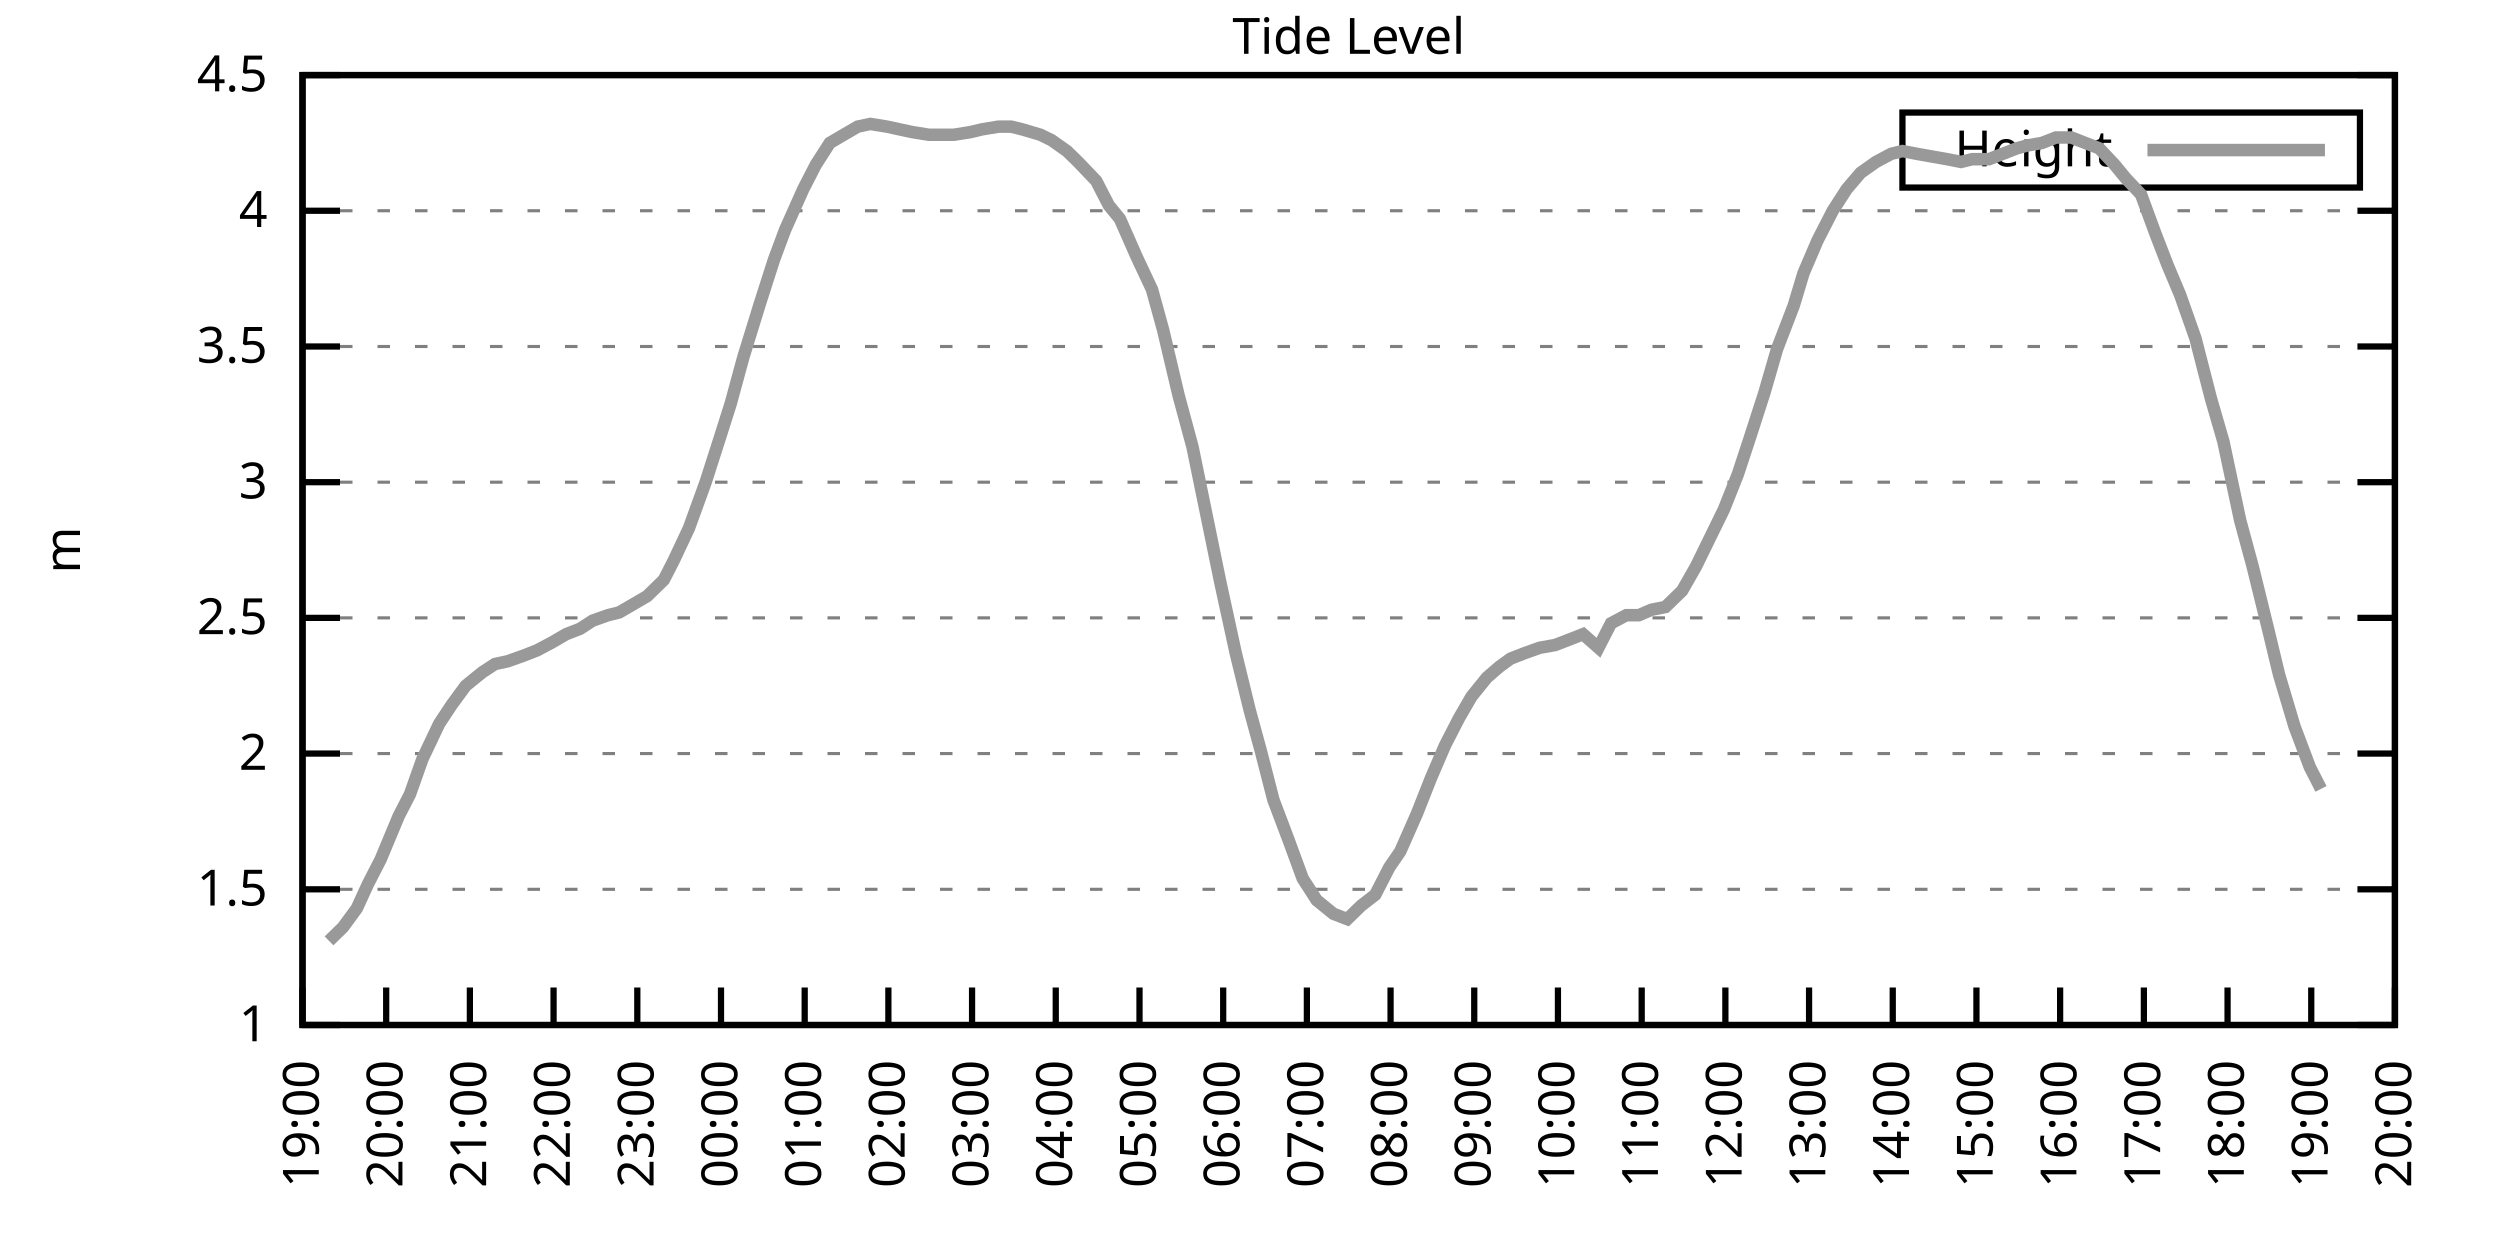
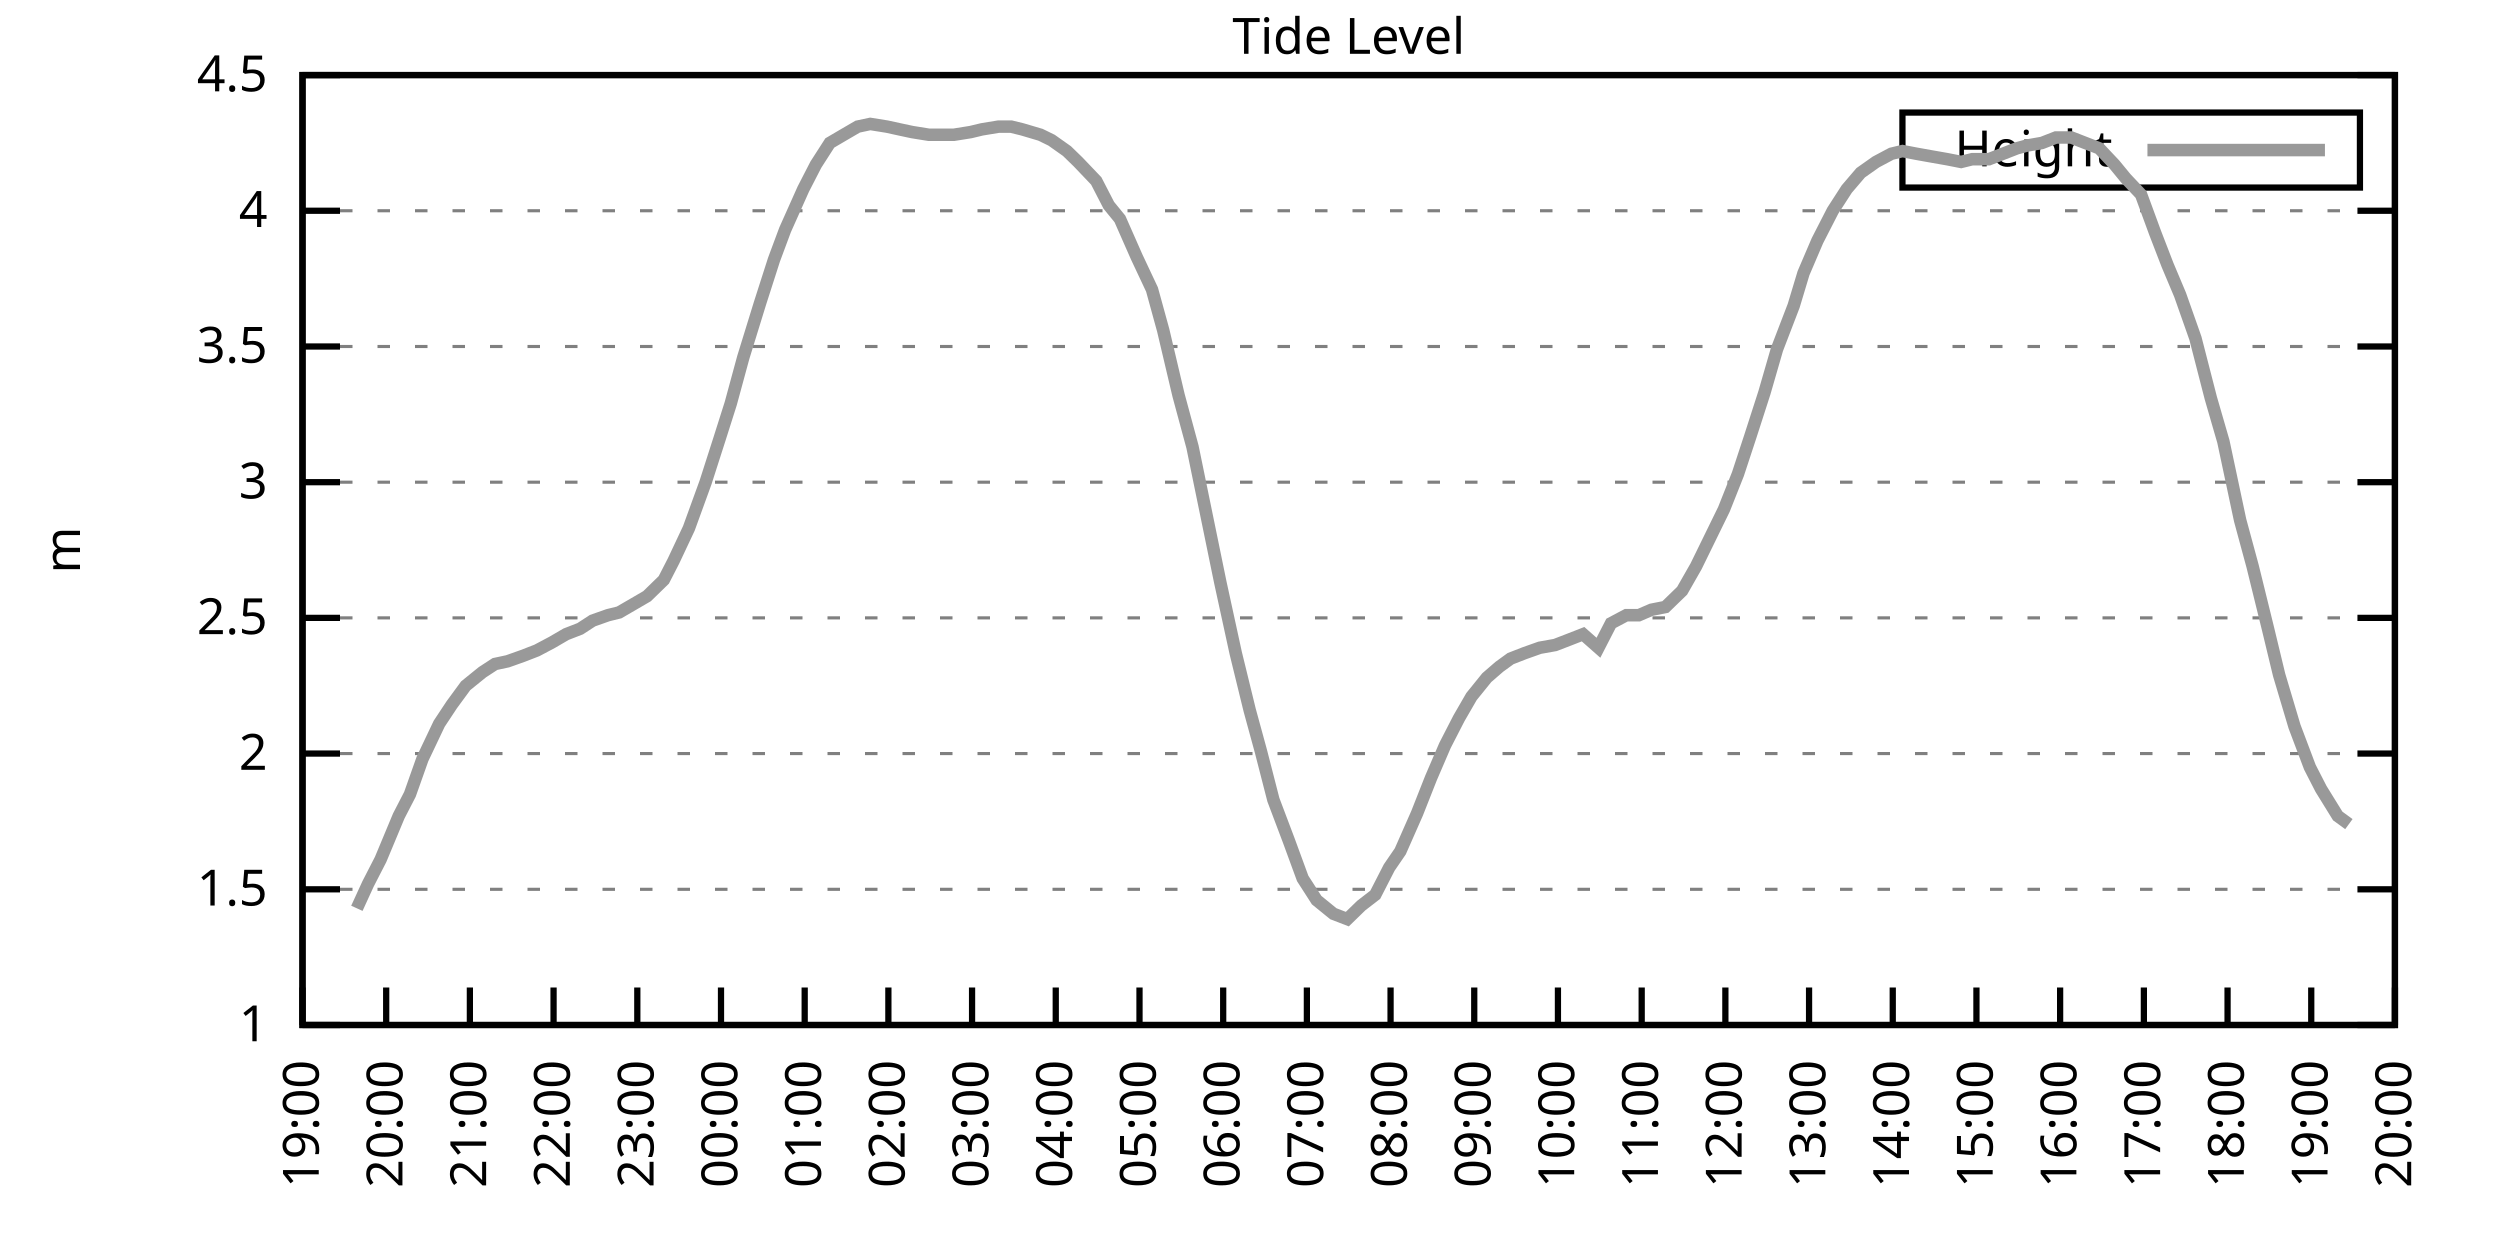
<svg xmlns="http://www.w3.org/2000/svg" xmlns:xlink="http://www.w3.org/1999/xlink" width="400" height="200" viewBox="0 0 400 200">
  <g id="gnuplot_canvas">
    <rect x="0" y="0" width="400" height="200" fill="none" />
    <defs>
      <circle id="gpDot" r="0.5" stroke-width="0.5" stroke="currentColor" />
      <path id="gpPt0" stroke-width="0.333" stroke="currentColor" d="M-1,0 h2 M0,-1 v2" />
      <path id="gpPt1" stroke-width="0.333" stroke="currentColor" d="M-1,-1 L1,1 M1,-1 L-1,1" />
      <path id="gpPt2" stroke-width="0.333" stroke="currentColor" d="M-1,0 L1,0 M0,-1 L0,1 M-1,-1 L1,1 M-1,1 L1,-1" />
      <rect id="gpPt3" stroke-width="0.333" stroke="currentColor" x="-1" y="-1" width="2" height="2" />
      <rect id="gpPt4" stroke-width="0.333" stroke="currentColor" fill="currentColor" x="-1" y="-1" width="2" height="2" />
      <circle id="gpPt5" stroke-width="0.333" stroke="currentColor" cx="0" cy="0" r="1" />
      <use xlink:href="#gpPt5" id="gpPt6" fill="currentColor" stroke="none" />
      <path id="gpPt7" stroke-width="0.333" stroke="currentColor" d="M0,-1.33 L-1.33,0.67 L1.33,0.67 z" />
      <use xlink:href="#gpPt7" id="gpPt8" fill="currentColor" stroke="none" />
      <use xlink:href="#gpPt7" id="gpPt9" stroke="currentColor" transform="rotate(180)" />
      <use xlink:href="#gpPt9" id="gpPt10" fill="currentColor" stroke="none" />
      <use xlink:href="#gpPt3" id="gpPt11" stroke="currentColor" transform="rotate(45)" />
      <use xlink:href="#gpPt11" id="gpPt12" fill="currentColor" stroke="none" />
      <path id="gpPt13" stroke-width="0.333" stroke="currentColor" d="M0,1.330 L1.265,0.411 L0.782,-1.067 L-0.782,-1.076 L-1.265,0.411 z" />
      <use xlink:href="#gpPt13" id="gpPt14" fill="currentColor" stroke="none" />
      <filter id="textbox" filterUnits="objectBoundingBox" x="0" y="0" height="1" width="1">
        <feFlood flood-color="white" flood-opacity="1" result="bgnd" />
        <feComposite in="SourceGraphic" in2="bgnd" operator="atop" />
      </filter>
      <filter id="greybox" filterUnits="objectBoundingBox" x="0" y="0" height="1" width="1">
        <feFlood flood-color="lightgrey" flood-opacity="1" result="grey" />
        <feComposite in="SourceGraphic" in2="grey" operator="atop" />
      </filter>
    </defs>
    <g fill="none" color="white" stroke="currentColor" stroke-width="1.00" stroke-linecap="butt" stroke-linejoin="miter">
</g>
    <g fill="none" color="black" stroke="currentColor" stroke-width="1.00" stroke-linecap="butt" stroke-linejoin="miter">
      <g stroke="none" shape-rendering="crispEdges">
        <polygon fill="rgb(255, 255, 255)" points="48.40,164.00 383.18,164.00 383.18,12.02 48.40,12.02 " />
      </g>
    </g>
    <g fill="none" color="black" stroke="currentColor" stroke-width="1.00" stroke-linecap="butt" stroke-linejoin="miter">
</g>
    <g fill="none" color="black" stroke="black" stroke-width="0.50" stroke-linecap="butt" stroke-linejoin="miter">
</g>
    <g fill="none" color="gray" stroke="currentColor" stroke-width="0.50" stroke-linecap="butt" stroke-linejoin="miter">
      <path stroke="gray" stroke-dasharray="2,4" class="gridline" d="M48.40,164.00 L383.19,164.00  " />
    </g>
    <g fill="none" color="gray" stroke="gray" stroke-width="1.00" stroke-linecap="butt" stroke-linejoin="miter">
</g>
    <g fill="none" color="black" stroke="currentColor" stroke-width="1.00" stroke-linecap="butt" stroke-linejoin="miter">
      <path stroke="black" d="M48.40,164.00 L54.40,164.00 M383.19,164.00 L377.19,164.00  " />
      <g transform="translate(42.80,166.60)" stroke="none" fill="black" font-family="Sans" font-size="8.00" text-anchor="end">
        <text>
          <tspan font-family="Sans"> 1</tspan>
        </text>
      </g>
    </g>
    <g fill="none" color="black" stroke="currentColor" stroke-width="1.00" stroke-linecap="butt" stroke-linejoin="miter">
</g>
    <g fill="none" color="black" stroke="black" stroke-width="0.50" stroke-linecap="butt" stroke-linejoin="miter">
</g>
    <g fill="none" color="gray" stroke="currentColor" stroke-width="0.50" stroke-linecap="butt" stroke-linejoin="miter">
      <path stroke="gray" stroke-dasharray="2,4" class="gridline" d="M48.40,142.29 L383.19,142.29  " />
    </g>
    <g fill="none" color="gray" stroke="gray" stroke-width="1.00" stroke-linecap="butt" stroke-linejoin="miter">
</g>
    <g fill="none" color="black" stroke="currentColor" stroke-width="1.00" stroke-linecap="butt" stroke-linejoin="miter">
      <path stroke="black" d="M48.40,142.29 L54.40,142.29 M383.19,142.29 L377.19,142.29  " />
      <g transform="translate(42.80,144.89)" stroke="none" fill="black" font-family="Sans" font-size="8.00" text-anchor="end">
        <text>
          <tspan font-family="Sans"> 1.5</tspan>
        </text>
      </g>
    </g>
    <g fill="none" color="black" stroke="currentColor" stroke-width="1.00" stroke-linecap="butt" stroke-linejoin="miter">
</g>
    <g fill="none" color="black" stroke="black" stroke-width="0.50" stroke-linecap="butt" stroke-linejoin="miter">
</g>
    <g fill="none" color="gray" stroke="currentColor" stroke-width="0.50" stroke-linecap="butt" stroke-linejoin="miter">
      <path stroke="gray" stroke-dasharray="2,4" class="gridline" d="M48.40,120.57 L383.19,120.57  " />
    </g>
    <g fill="none" color="gray" stroke="gray" stroke-width="1.00" stroke-linecap="butt" stroke-linejoin="miter">
</g>
    <g fill="none" color="black" stroke="currentColor" stroke-width="1.00" stroke-linecap="butt" stroke-linejoin="miter">
      <path stroke="black" d="M48.40,120.57 L54.40,120.57 M383.19,120.57 L377.19,120.57  " />
      <g transform="translate(42.80,123.17)" stroke="none" fill="black" font-family="Sans" font-size="8.00" text-anchor="end">
        <text>
          <tspan font-family="Sans"> 2</tspan>
        </text>
      </g>
    </g>
    <g fill="none" color="black" stroke="currentColor" stroke-width="1.00" stroke-linecap="butt" stroke-linejoin="miter">
</g>
    <g fill="none" color="black" stroke="black" stroke-width="0.50" stroke-linecap="butt" stroke-linejoin="miter">
</g>
    <g fill="none" color="gray" stroke="currentColor" stroke-width="0.50" stroke-linecap="butt" stroke-linejoin="miter">
      <path stroke="gray" stroke-dasharray="2,4" class="gridline" d="M48.40,98.86 L383.19,98.86  " />
    </g>
    <g fill="none" color="gray" stroke="gray" stroke-width="1.00" stroke-linecap="butt" stroke-linejoin="miter">
</g>
    <g fill="none" color="black" stroke="currentColor" stroke-width="1.00" stroke-linecap="butt" stroke-linejoin="miter">
      <path stroke="black" d="M48.40,98.86 L54.40,98.86 M383.19,98.86 L377.19,98.86  " />
      <g transform="translate(42.80,101.46)" stroke="none" fill="black" font-family="Sans" font-size="8.00" text-anchor="end">
        <text>
          <tspan font-family="Sans"> 2.5</tspan>
        </text>
      </g>
    </g>
    <g fill="none" color="black" stroke="currentColor" stroke-width="1.00" stroke-linecap="butt" stroke-linejoin="miter">
</g>
    <g fill="none" color="black" stroke="black" stroke-width="0.50" stroke-linecap="butt" stroke-linejoin="miter">
</g>
    <g fill="none" color="gray" stroke="currentColor" stroke-width="0.50" stroke-linecap="butt" stroke-linejoin="miter">
      <path stroke="gray" stroke-dasharray="2,4" class="gridline" d="M48.40,77.15 L383.19,77.15  " />
    </g>
    <g fill="none" color="gray" stroke="gray" stroke-width="1.00" stroke-linecap="butt" stroke-linejoin="miter">
</g>
    <g fill="none" color="black" stroke="currentColor" stroke-width="1.00" stroke-linecap="butt" stroke-linejoin="miter">
      <path stroke="black" d="M48.40,77.15 L54.40,77.15 M383.19,77.15 L377.19,77.15  " />
      <g transform="translate(42.80,79.75)" stroke="none" fill="black" font-family="Sans" font-size="8.00" text-anchor="end">
        <text>
          <tspan font-family="Sans"> 3</tspan>
        </text>
      </g>
    </g>
    <g fill="none" color="black" stroke="currentColor" stroke-width="1.00" stroke-linecap="butt" stroke-linejoin="miter">
</g>
    <g fill="none" color="black" stroke="black" stroke-width="0.50" stroke-linecap="butt" stroke-linejoin="miter">
</g>
    <g fill="none" color="gray" stroke="currentColor" stroke-width="0.50" stroke-linecap="butt" stroke-linejoin="miter">
      <path stroke="gray" stroke-dasharray="2,4" class="gridline" d="M48.40,55.44 L383.19,55.44  " />
    </g>
    <g fill="none" color="gray" stroke="gray" stroke-width="1.00" stroke-linecap="butt" stroke-linejoin="miter">
</g>
    <g fill="none" color="black" stroke="currentColor" stroke-width="1.00" stroke-linecap="butt" stroke-linejoin="miter">
      <path stroke="black" d="M48.40,55.44 L54.40,55.44 M383.19,55.44 L377.19,55.44  " />
      <g transform="translate(42.80,58.04)" stroke="none" fill="black" font-family="Sans" font-size="8.00" text-anchor="end">
        <text>
          <tspan font-family="Sans"> 3.5</tspan>
        </text>
      </g>
    </g>
    <g fill="none" color="black" stroke="currentColor" stroke-width="1.00" stroke-linecap="butt" stroke-linejoin="miter">
</g>
    <g fill="none" color="black" stroke="black" stroke-width="0.50" stroke-linecap="butt" stroke-linejoin="miter">
</g>
    <g fill="none" color="gray" stroke="currentColor" stroke-width="0.50" stroke-linecap="butt" stroke-linejoin="miter">
      <path stroke="gray" stroke-dasharray="2,4" class="gridline" d="M48.40,33.72 L383.19,33.72  " />
    </g>
    <g fill="none" color="gray" stroke="gray" stroke-width="1.00" stroke-linecap="butt" stroke-linejoin="miter">
</g>
    <g fill="none" color="black" stroke="currentColor" stroke-width="1.00" stroke-linecap="butt" stroke-linejoin="miter">
      <path stroke="black" d="M48.40,33.72 L54.40,33.72 M383.19,33.72 L377.19,33.72  " />
      <g transform="translate(42.80,36.32)" stroke="none" fill="black" font-family="Sans" font-size="8.00" text-anchor="end">
        <text>
          <tspan font-family="Sans"> 4</tspan>
        </text>
      </g>
    </g>
    <g fill="none" color="black" stroke="currentColor" stroke-width="1.00" stroke-linecap="butt" stroke-linejoin="miter">
</g>
    <g fill="none" color="black" stroke="black" stroke-width="0.50" stroke-linecap="butt" stroke-linejoin="miter">
</g>
    <g fill="none" color="gray" stroke="currentColor" stroke-width="0.50" stroke-linecap="butt" stroke-linejoin="miter">
      <path stroke="gray" stroke-dasharray="2,4" class="gridline" d="M48.40,12.01 L383.19,12.01  " />
    </g>
    <g fill="none" color="gray" stroke="gray" stroke-width="1.00" stroke-linecap="butt" stroke-linejoin="miter">
</g>
    <g fill="none" color="black" stroke="currentColor" stroke-width="1.00" stroke-linecap="butt" stroke-linejoin="miter">
      <path stroke="black" d="M48.40,12.01 L54.40,12.01 M383.19,12.01 L377.19,12.01  " />
      <g transform="translate(42.80,14.61)" stroke="none" fill="black" font-family="Sans" font-size="8.00" text-anchor="end">
        <text>
          <tspan font-family="Sans"> 4.5</tspan>
        </text>
      </g>
    </g>
    <g fill="none" color="black" stroke="currentColor" stroke-width="1.00" stroke-linecap="butt" stroke-linejoin="miter">
      <path stroke="black" d="M48.40,164.00 L48.40,158.00  " />
      <g transform="translate(51.00,169.60) rotate(270.00)" stroke="none" fill="black" font-family="Sans" font-size="8.00" text-anchor="end">
        <text>
          <tspan font-family="Sans">19:00</tspan>
        </text>
      </g>
    </g>
    <g fill="none" color="black" stroke="currentColor" stroke-width="1.00" stroke-linecap="butt" stroke-linejoin="miter">
      <path stroke="black" d="M61.79,164.00 L61.79,158.00  " />
      <g transform="translate(64.39,169.60) rotate(270.00)" stroke="none" fill="black" font-family="Sans" font-size="8.00" text-anchor="end">
        <text>
          <tspan font-family="Sans">20:00</tspan>
        </text>
      </g>
    </g>
    <g fill="none" color="black" stroke="currentColor" stroke-width="1.00" stroke-linecap="butt" stroke-linejoin="miter">
      <path stroke="black" d="M75.18,164.00 L75.18,158.00  " />
      <g transform="translate(77.78,169.60) rotate(270.00)" stroke="none" fill="black" font-family="Sans" font-size="8.00" text-anchor="end">
        <text>
          <tspan font-family="Sans">21:00</tspan>
        </text>
      </g>
    </g>
    <g fill="none" color="black" stroke="currentColor" stroke-width="1.00" stroke-linecap="butt" stroke-linejoin="miter">
      <path stroke="black" d="M88.57,164.00 L88.57,158.00  " />
      <g transform="translate(91.17,169.60) rotate(270.00)" stroke="none" fill="black" font-family="Sans" font-size="8.00" text-anchor="end">
        <text>
          <tspan font-family="Sans">22:00</tspan>
        </text>
      </g>
    </g>
    <g fill="none" color="black" stroke="currentColor" stroke-width="1.00" stroke-linecap="butt" stroke-linejoin="miter">
      <path stroke="black" d="M101.97,164.00 L101.97,158.00  " />
      <g transform="translate(104.57,169.60) rotate(270.00)" stroke="none" fill="black" font-family="Sans" font-size="8.00" text-anchor="end">
        <text>
          <tspan font-family="Sans">23:00</tspan>
        </text>
      </g>
    </g>
    <g fill="none" color="black" stroke="currentColor" stroke-width="1.00" stroke-linecap="butt" stroke-linejoin="miter">
      <path stroke="black" d="M115.36,164.00 L115.36,158.00  " />
      <g transform="translate(117.96,169.60) rotate(270.00)" stroke="none" fill="black" font-family="Sans" font-size="8.00" text-anchor="end">
        <text>
          <tspan font-family="Sans">00:00</tspan>
        </text>
      </g>
    </g>
    <g fill="none" color="black" stroke="currentColor" stroke-width="1.00" stroke-linecap="butt" stroke-linejoin="miter">
      <path stroke="black" d="M128.75,164.00 L128.75,158.00  " />
      <g transform="translate(131.35,169.60) rotate(270.00)" stroke="none" fill="black" font-family="Sans" font-size="8.00" text-anchor="end">
        <text>
          <tspan font-family="Sans">01:00</tspan>
        </text>
      </g>
    </g>
    <g fill="none" color="black" stroke="currentColor" stroke-width="1.00" stroke-linecap="butt" stroke-linejoin="miter">
      <path stroke="black" d="M142.14,164.00 L142.14,158.00  " />
      <g transform="translate(144.74,169.60) rotate(270.00)" stroke="none" fill="black" font-family="Sans" font-size="8.00" text-anchor="end">
        <text>
          <tspan font-family="Sans">02:00</tspan>
        </text>
      </g>
    </g>
    <g fill="none" color="black" stroke="currentColor" stroke-width="1.00" stroke-linecap="butt" stroke-linejoin="miter">
      <path stroke="black" d="M155.53,164.00 L155.53,158.00  " />
      <g transform="translate(158.13,169.60) rotate(270.00)" stroke="none" fill="black" font-family="Sans" font-size="8.00" text-anchor="end">
        <text>
          <tspan font-family="Sans">03:00</tspan>
        </text>
      </g>
    </g>
    <g fill="none" color="black" stroke="currentColor" stroke-width="1.00" stroke-linecap="butt" stroke-linejoin="miter">
      <path stroke="black" d="M168.92,164.00 L168.92,158.00  " />
      <g transform="translate(171.52,169.60) rotate(270.00)" stroke="none" fill="black" font-family="Sans" font-size="8.00" text-anchor="end">
        <text>
          <tspan font-family="Sans">04:00</tspan>
        </text>
      </g>
    </g>
    <g fill="none" color="black" stroke="currentColor" stroke-width="1.00" stroke-linecap="butt" stroke-linejoin="miter">
      <path stroke="black" d="M182.32,164.00 L182.32,158.00  " />
      <g transform="translate(184.92,169.60) rotate(270.00)" stroke="none" fill="black" font-family="Sans" font-size="8.00" text-anchor="end">
        <text>
          <tspan font-family="Sans">05:00</tspan>
        </text>
      </g>
    </g>
    <g fill="none" color="black" stroke="currentColor" stroke-width="1.00" stroke-linecap="butt" stroke-linejoin="miter">
      <path stroke="black" d="M195.71,164.00 L195.71,158.00  " />
      <g transform="translate(198.31,169.60) rotate(270.00)" stroke="none" fill="black" font-family="Sans" font-size="8.00" text-anchor="end">
        <text>
          <tspan font-family="Sans">06:00</tspan>
        </text>
      </g>
    </g>
    <g fill="none" color="black" stroke="currentColor" stroke-width="1.00" stroke-linecap="butt" stroke-linejoin="miter">
      <path stroke="black" d="M209.10,164.00 L209.10,158.00  " />
      <g transform="translate(211.70,169.60) rotate(270.00)" stroke="none" fill="black" font-family="Sans" font-size="8.00" text-anchor="end">
        <text>
          <tspan font-family="Sans">07:00</tspan>
        </text>
      </g>
    </g>
    <g fill="none" color="black" stroke="currentColor" stroke-width="1.00" stroke-linecap="butt" stroke-linejoin="miter">
      <path stroke="black" d="M222.49,164.00 L222.49,158.00  " />
      <g transform="translate(225.09,169.60) rotate(270.00)" stroke="none" fill="black" font-family="Sans" font-size="8.00" text-anchor="end">
        <text>
          <tspan font-family="Sans">08:00</tspan>
        </text>
      </g>
    </g>
    <g fill="none" color="black" stroke="currentColor" stroke-width="1.00" stroke-linecap="butt" stroke-linejoin="miter">
      <path stroke="black" d="M235.88,164.00 L235.88,158.00  " />
      <g transform="translate(238.48,169.60) rotate(270.00)" stroke="none" fill="black" font-family="Sans" font-size="8.00" text-anchor="end">
        <text>
          <tspan font-family="Sans">09:00</tspan>
        </text>
      </g>
    </g>
    <g fill="none" color="black" stroke="currentColor" stroke-width="1.00" stroke-linecap="butt" stroke-linejoin="miter">
      <path stroke="black" d="M249.27,164.00 L249.27,158.00  " />
      <g transform="translate(251.87,169.60) rotate(270.00)" stroke="none" fill="black" font-family="Sans" font-size="8.00" text-anchor="end">
        <text>
          <tspan font-family="Sans">10:00</tspan>
        </text>
      </g>
    </g>
    <g fill="none" color="black" stroke="currentColor" stroke-width="1.00" stroke-linecap="butt" stroke-linejoin="miter">
      <path stroke="black" d="M262.67,164.00 L262.67,158.00  " />
      <g transform="translate(265.27,169.60) rotate(270.00)" stroke="none" fill="black" font-family="Sans" font-size="8.00" text-anchor="end">
        <text>
          <tspan font-family="Sans">11:00</tspan>
        </text>
      </g>
    </g>
    <g fill="none" color="black" stroke="currentColor" stroke-width="1.00" stroke-linecap="butt" stroke-linejoin="miter">
      <path stroke="black" d="M276.06,164.00 L276.06,158.00  " />
      <g transform="translate(278.66,169.60) rotate(270.00)" stroke="none" fill="black" font-family="Sans" font-size="8.00" text-anchor="end">
        <text>
          <tspan font-family="Sans">12:00</tspan>
        </text>
      </g>
    </g>
    <g fill="none" color="black" stroke="currentColor" stroke-width="1.00" stroke-linecap="butt" stroke-linejoin="miter">
      <path stroke="black" d="M289.45,164.00 L289.45,158.00  " />
      <g transform="translate(292.05,169.60) rotate(270.00)" stroke="none" fill="black" font-family="Sans" font-size="8.00" text-anchor="end">
        <text>
          <tspan font-family="Sans">13:00</tspan>
        </text>
      </g>
    </g>
    <g fill="none" color="black" stroke="currentColor" stroke-width="1.00" stroke-linecap="butt" stroke-linejoin="miter">
      <path stroke="black" d="M302.84,164.00 L302.84,158.00  " />
      <g transform="translate(305.44,169.60) rotate(270.00)" stroke="none" fill="black" font-family="Sans" font-size="8.00" text-anchor="end">
        <text>
          <tspan font-family="Sans">14:00</tspan>
        </text>
      </g>
    </g>
    <g fill="none" color="black" stroke="currentColor" stroke-width="1.00" stroke-linecap="butt" stroke-linejoin="miter">
      <path stroke="black" d="M316.23,164.00 L316.23,158.00  " />
      <g transform="translate(318.83,169.60) rotate(270.00)" stroke="none" fill="black" font-family="Sans" font-size="8.00" text-anchor="end">
        <text>
          <tspan font-family="Sans">15:00</tspan>
        </text>
      </g>
    </g>
    <g fill="none" color="black" stroke="currentColor" stroke-width="1.00" stroke-linecap="butt" stroke-linejoin="miter">
      <path stroke="black" d="M329.62,164.00 L329.62,158.00  " />
      <g transform="translate(332.22,169.60) rotate(270.00)" stroke="none" fill="black" font-family="Sans" font-size="8.00" text-anchor="end">
        <text>
          <tspan font-family="Sans">16:00</tspan>
        </text>
      </g>
    </g>
    <g fill="none" color="black" stroke="currentColor" stroke-width="1.00" stroke-linecap="butt" stroke-linejoin="miter">
      <path stroke="black" d="M343.02,164.00 L343.02,158.00  " />
      <g transform="translate(345.62,169.60) rotate(270.00)" stroke="none" fill="black" font-family="Sans" font-size="8.00" text-anchor="end">
        <text>
          <tspan font-family="Sans">17:00</tspan>
        </text>
      </g>
    </g>
    <g fill="none" color="black" stroke="currentColor" stroke-width="1.00" stroke-linecap="butt" stroke-linejoin="miter">
      <path stroke="black" d="M356.41,164.00 L356.41,158.00  " />
      <g transform="translate(359.01,169.60) rotate(270.00)" stroke="none" fill="black" font-family="Sans" font-size="8.00" text-anchor="end">
        <text>
          <tspan font-family="Sans">18:00</tspan>
        </text>
      </g>
    </g>
    <g fill="none" color="black" stroke="currentColor" stroke-width="1.00" stroke-linecap="butt" stroke-linejoin="miter">
      <path stroke="black" d="M369.80,164.00 L369.80,158.00  " />
      <g transform="translate(372.40,169.60) rotate(270.00)" stroke="none" fill="black" font-family="Sans" font-size="8.00" text-anchor="end">
        <text>
          <tspan font-family="Sans">19:00</tspan>
        </text>
      </g>
    </g>
    <g fill="none" color="black" stroke="currentColor" stroke-width="1.00" stroke-linecap="butt" stroke-linejoin="miter">
      <path stroke="black" d="M383.19,164.00 L383.19,158.00  " />
      <g transform="translate(385.79,169.60) rotate(270.00)" stroke="none" fill="black" font-family="Sans" font-size="8.00" text-anchor="end">
        <text>
          <tspan font-family="Sans">20:00</tspan>
        </text>
      </g>
    </g>
    <g fill="none" color="black" stroke="currentColor" stroke-width="1.00" stroke-linecap="butt" stroke-linejoin="miter">
</g>
    <g fill="none" color="black" stroke="currentColor" stroke-width="1.00" stroke-linecap="butt" stroke-linejoin="miter">
      <path stroke="black" d="M48.40,12.01 L48.40,164.00 L383.19,164.00 L383.19,12.01 L48.40,12.01 Z  " />
    </g>
    <g fill="none" color="black" stroke="currentColor" stroke-width="1.00" stroke-linecap="butt" stroke-linejoin="miter">
</g>
    <g fill="none" color="black" stroke="currentColor" stroke-width="1.00" stroke-linecap="butt" stroke-linejoin="miter">
      <path stroke="black" d="M304.39,30.01 L304.39,18.01 L377.59,18.01 L377.59,30.01 L304.39,30.01 Z  " />
    </g>
    <g id="Tide_level_plot_1">
      <g fill="none" color="white" stroke="black" stroke-width="2.00" stroke-linecap="butt" stroke-linejoin="miter">
</g>
      <g fill="none" color="black" stroke="currentColor" stroke-width="2.00" stroke-linecap="butt" stroke-linejoin="miter">
        <g transform="translate(337.99,26.61)" stroke="none" fill="black" font-family="Sans" font-size="8.00" text-anchor="end">
          <text>
            <tspan font-family="Sans">Height</tspan>
          </text>
        </g>
      </g>
      <g fill="none" color="black" stroke="currentColor" stroke-width="2.00" stroke-linecap="butt" stroke-linejoin="miter">
-         <path stroke="rgb(153, 153, 153)" d="M343.59,24.01 L371.99,24.01 M52.64,150.54 L54.87,148.37 L57.10,145.33 L58.89,141.42 L60.90,137.51 L63.80,130.56   L65.59,127.09 L67.59,121.44 L70.27,115.80 L72.28,112.76 L74.51,109.72 L77.19,107.55 L79.20,106.24 L81.21,105.81   L83.66,104.94 L85.90,104.07 L88.35,102.77 L90.58,101.47 L92.82,100.60 L94.82,99.30 L97.28,98.43 L99.06,97.99   L101.30,96.69 L103.53,95.39 L106.21,92.78 L107.77,89.74 L110.22,84.53 L112.90,77.15 L115.13,70.20 L116.92,64.56   L118.93,57.17 L121.61,48.49 L123.84,41.54 L125.62,36.76 L128.53,30.25 L130.54,26.34 L132.77,22.87 L135.00,21.56   L137.23,20.26 L139.24,19.83 L141.92,20.26 L143.93,20.70 L145.94,21.13 L148.61,21.56 L150.85,21.56 L152.63,21.56   L155.31,21.13 L157.10,20.70 L159.77,20.26 L161.78,20.26 L163.57,20.70 L166.47,21.56 L168.25,22.43 L170.71,24.17   L172.50,25.91 L175.40,28.95 L177.41,32.85 L179.19,35.03 L181.87,41.11 L184.32,46.32 L186.11,52.83 L188.57,63.25   L190.80,71.50 L193.03,82.36 L195.26,93.22 L197.72,104.51 L199.95,113.63 L201.73,120.14 L203.74,127.96 L206.20,134.47   L208.43,140.55 L210.66,144.02 L213.34,146.20 L215.57,147.06 L217.80,144.89 L220.04,143.16 L222.27,138.81 L224.05,136.21   L226.73,130.13 L228.96,124.48 L231.20,119.27 L233.43,114.93 L235.44,111.45 L237.89,108.42 L239.90,106.68 L241.69,105.38   L243.92,104.51 L246.37,103.64 L248.83,103.20 L251.06,102.34 L253.29,101.47 L255.75,103.64 L257.76,99.73 L260.21,98.43   L262.22,98.43 L264.23,97.56 L266.46,97.12 L269.14,94.52 L271.37,90.61 L275.83,81.49 L278.07,75.85 L280.07,69.77   L282.31,62.82 L284.32,55.87 L286.99,48.92 L288.56,43.71 L290.79,38.50 L293.24,33.72 L295.48,30.25 L297.71,27.64   L300.16,25.91 L302.62,24.60 L304.40,24.17 L306.63,24.60 L309.09,25.04 L311.54,25.47 L313.78,25.91 L315.56,25.47   L318.24,25.47 L320.47,24.60 L322.70,23.73 L324.27,23.30 L326.72,22.87 L328.95,22.00 L331.41,22.00 L333.64,22.87   L335.87,23.73 L338.33,26.34 L340.11,28.51 L342.57,31.12 L344.80,37.20 L346.81,42.41 L348.82,47.18 L351.27,54.13   L353.73,63.69 L355.74,70.63 L358.42,83.23 L360.42,90.61 L362.88,100.60 L364.66,107.98 L367.12,116.23 L369.58,122.75   L371.36,126.22  " />
+         <path stroke="rgb(153, 153, 153)" d="M343.59,24.01 L371.99,24.01 M57.10,145.33 L58.89,141.42 L60.90,137.51 L63.80,130.56 L65.59,127.09 L67.59,121.44   L70.27,115.80 L72.28,112.76 L74.51,109.72 L77.19,107.55 L79.20,106.24 L81.21,105.81 L83.66,104.94 L85.90,104.07   L88.35,102.77 L90.58,101.47 L92.82,100.60 L94.82,99.30 L97.28,98.43 L99.06,97.99 L101.30,96.69 L103.53,95.39   L106.21,92.78 L107.77,89.74 L110.22,84.53 L112.90,77.15 L115.13,70.20 L116.92,64.56 L118.93,57.17 L121.61,48.49   L123.84,41.54 L125.62,36.76 L128.53,30.25 L130.54,26.34 L132.77,22.87 L135.00,21.56 L137.23,20.26 L139.24,19.83   L141.92,20.26 L143.93,20.70 L145.94,21.13 L148.61,21.56 L150.85,21.56 L152.63,21.56 L155.31,21.13 L157.10,20.70   L159.77,20.26 L161.78,20.26 L163.57,20.70 L166.47,21.56 L168.25,22.43 L170.71,24.17 L172.50,25.91 L175.40,28.95   L177.41,32.85 L179.19,35.03 L181.87,41.11 L184.32,46.32 L186.11,52.83 L188.57,63.25 L190.80,71.50 L193.03,82.36   L195.26,93.22 L197.72,104.51 L199.95,113.63 L201.73,120.14 L203.74,127.96 L206.20,134.47 L208.43,140.55 L210.66,144.02   L213.34,146.20 L215.57,147.06 L217.80,144.89 L220.04,143.16 L222.27,138.81 L224.05,136.21 L226.73,130.13 L228.96,124.48   L231.20,119.27 L233.43,114.93 L235.44,111.45 L237.89,108.42 L239.90,106.68 L241.69,105.38 L243.92,104.51 L246.37,103.64   L248.83,103.20 L251.06,102.34 L253.29,101.47 L255.75,103.64 L257.76,99.73 L260.21,98.43 L262.22,98.43 L264.23,97.56   L266.46,97.12 L269.14,94.52 L271.37,90.61 L275.83,81.49 L278.07,75.85 L280.07,69.77 L282.31,62.82 L284.32,55.87   L286.99,48.92 L288.56,43.71 L290.79,38.50 L293.24,33.72 L295.48,30.25 L297.71,27.64 L300.16,25.91 L302.62,24.60   L304.40,24.17 L306.63,24.60 L309.09,25.04 L311.54,25.47 L313.78,25.91 L315.56,25.47 L318.24,25.47 L320.47,24.60   L322.70,23.73 L324.27,23.30 L326.72,22.87 L328.95,22.00 L331.41,22.00 L333.64,22.87 L335.87,23.73 L338.33,26.34   L340.11,28.51 L342.57,31.12 L344.80,37.20 L346.81,42.41 L348.82,47.18 L351.27,54.13 L353.73,63.69 L355.74,70.63   L358.42,83.23 L360.42,90.61 L362.88,100.60 L364.66,107.98 L367.12,116.23 L369.58,122.75 L371.36,126.22 L374.04,130.56   L375.82,131.86  " />
      </g>
    </g>
    <g fill="none" color="black" stroke="currentColor" stroke-width="2.00" stroke-linecap="butt" stroke-linejoin="miter">
</g>
    <g fill="none" color="black" stroke="black" stroke-width="1.00" stroke-linecap="butt" stroke-linejoin="miter">
</g>
    <g fill="none" color="black" stroke="currentColor" stroke-width="1.00" stroke-linecap="butt" stroke-linejoin="miter">
      <path stroke="black" d="M48.40,12.01 L48.40,164.00 L383.19,164.00 L383.19,12.01 L48.40,12.01 Z  " />
      <g transform="translate(12.80,88.01) rotate(270.00)" stroke="none" fill="black" font-family="Sans" font-size="8.00" text-anchor="middle">
        <text>
          <tspan font-family="Sans">m</tspan>
        </text>
      </g>
    </g>
    <g fill="none" color="black" stroke="currentColor" stroke-width="1.00" stroke-linecap="butt" stroke-linejoin="miter">
</g>
    <g fill="none" color="black" stroke="currentColor" stroke-width="1.00" stroke-linecap="butt" stroke-linejoin="miter">
      <g transform="translate(215.79,8.61)" stroke="none" fill="black" font-family="Sans" font-size="8.00" text-anchor="middle">
        <text>
          <tspan font-family="Sans">Tide Level</tspan>
        </text>
      </g>
    </g>
    <g fill="none" color="black" stroke="currentColor" stroke-width="1.00" stroke-linecap="butt" stroke-linejoin="miter">
</g>
  </g>
</svg>
